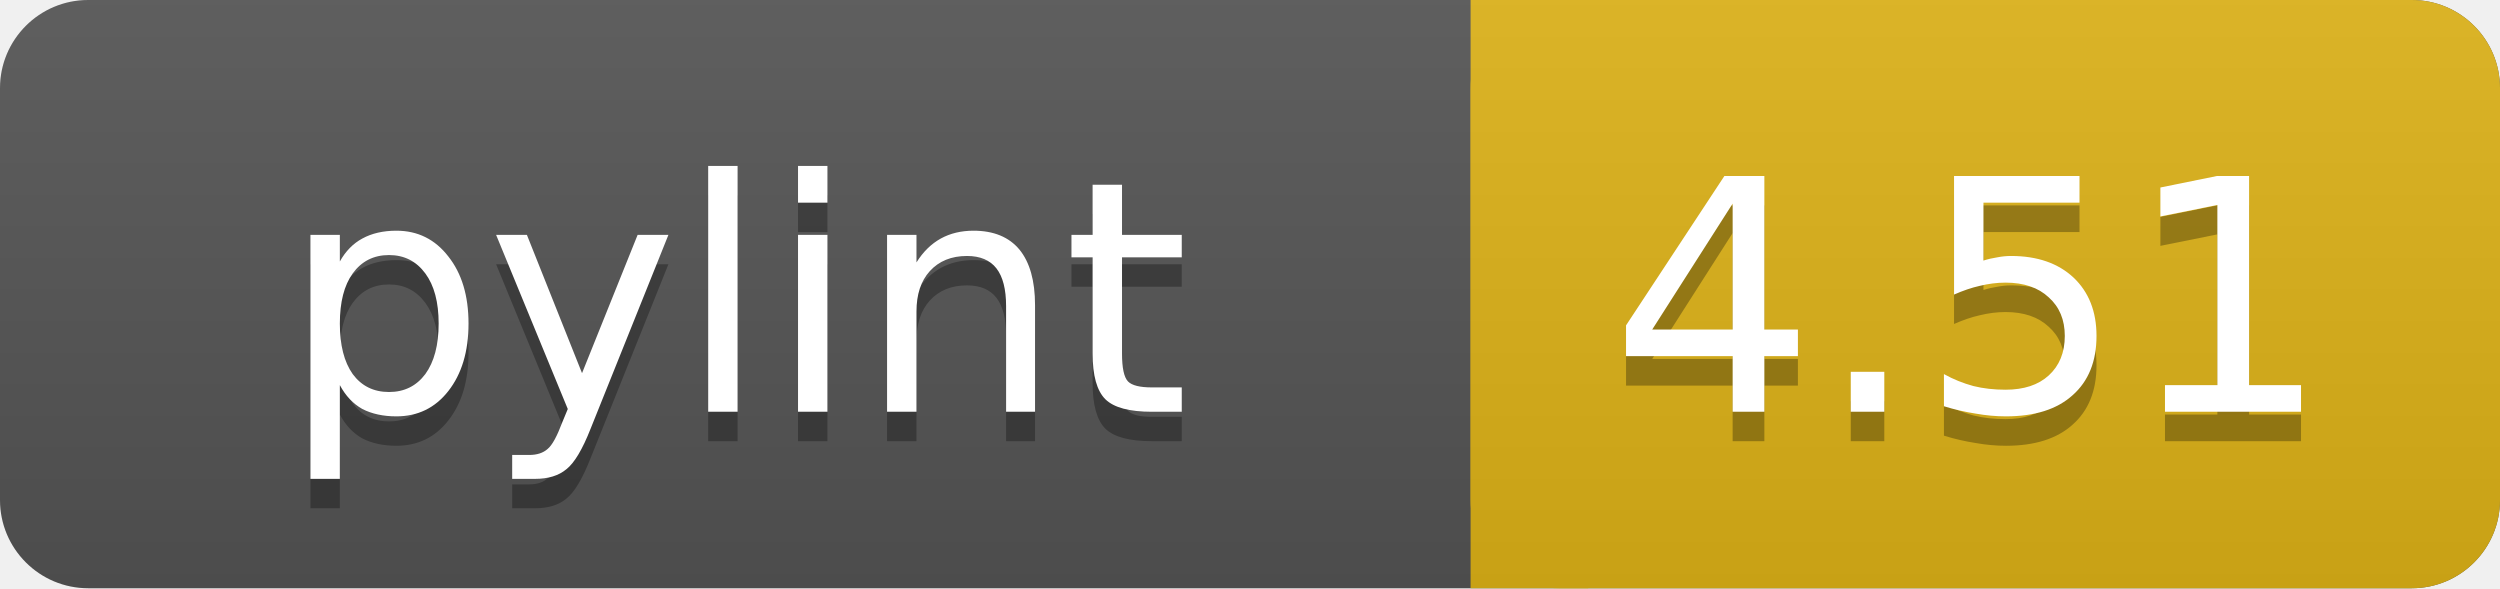
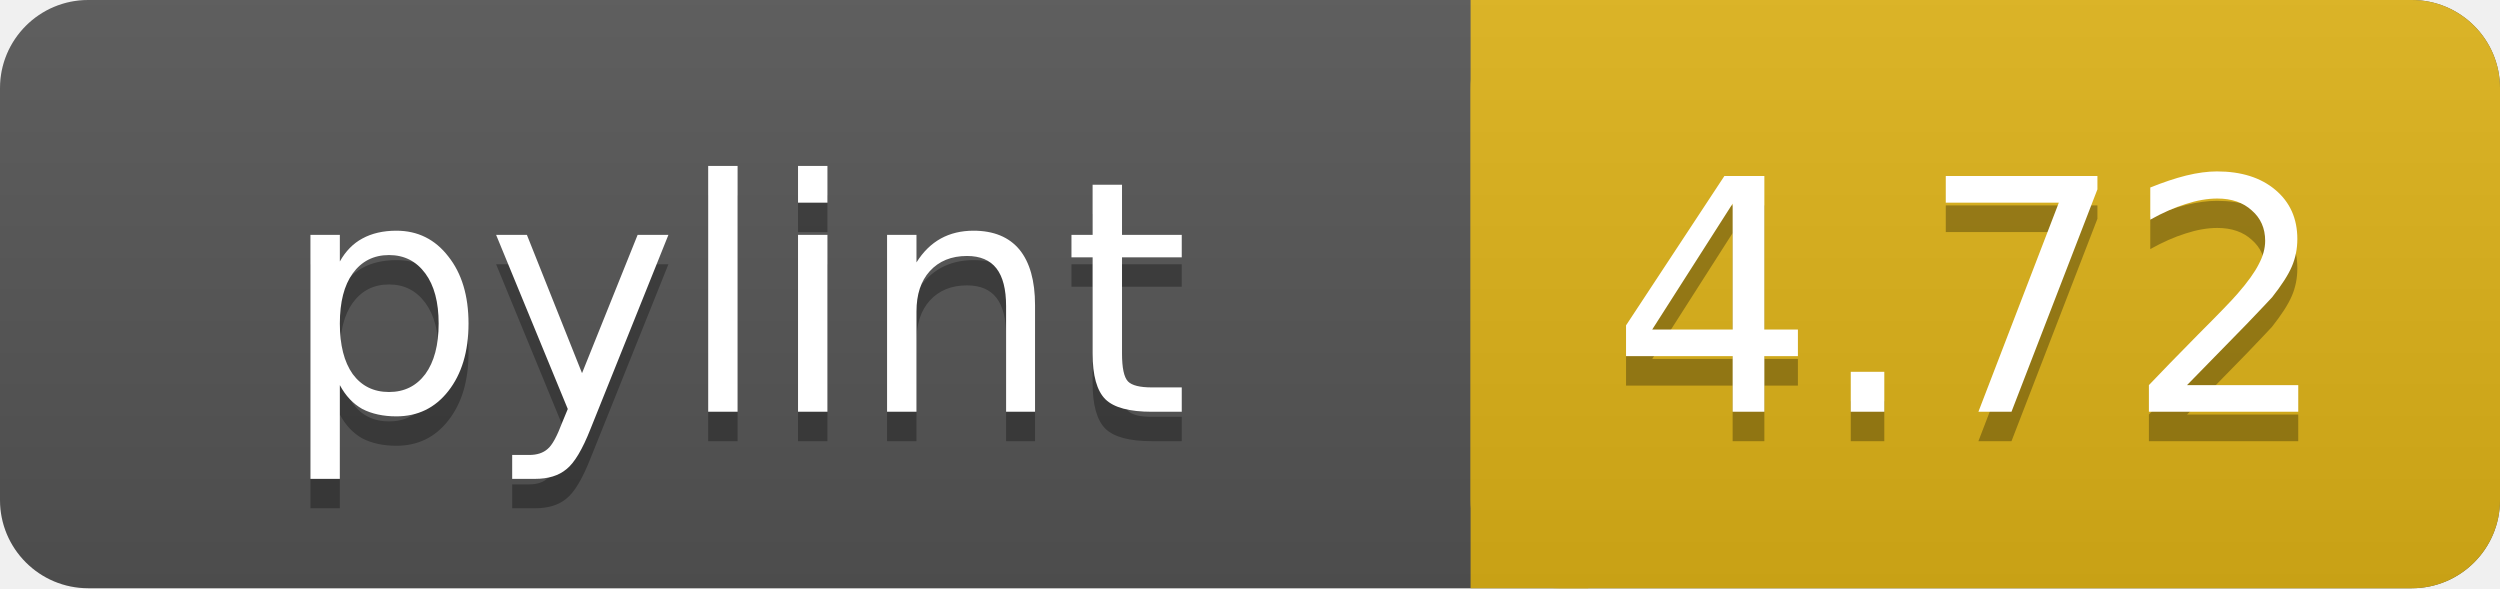
<svg xmlns="http://www.w3.org/2000/svg" width="85" height="20">
  <linearGradient id="a" x2="0" y2="100%">
    <stop offset="0" stop-color="#bbb" stop-opacity=".1" />
    <stop offset="1" stop-opacity=".1" />
  </linearGradient>
  <rect rx="3" width="85" height="20" fill="#555" />
  <rect rx="3" x="50" width="35" height="20" fill="#dfb317" />
  <path fill="#dfb317" d="M50 0h4v20h-4z" />
  <rect rx="3" width="85" height="20" fill="url(#a)" />
  <g fill="#fff" text-anchor="middle" font-family="DejaVu Sans,Verdana,Geneva,sans-serif" font-size="11">
    <text x="25" y="15" fill="#010101" fill-opacity=".3">pylint</text>
    <text x="25" y="14">pylint</text>
-     <text x="67" y="15" fill="#010101" fill-opacity=".3">4.51</text>
-     <text x="67" y="14">4.51</text>
+     <text x="67" y="15" fill="#010101" fill-opacity=".3">4.72</text>
+     <text x="67" y="14">4.72</text>
  </g>
</svg>
